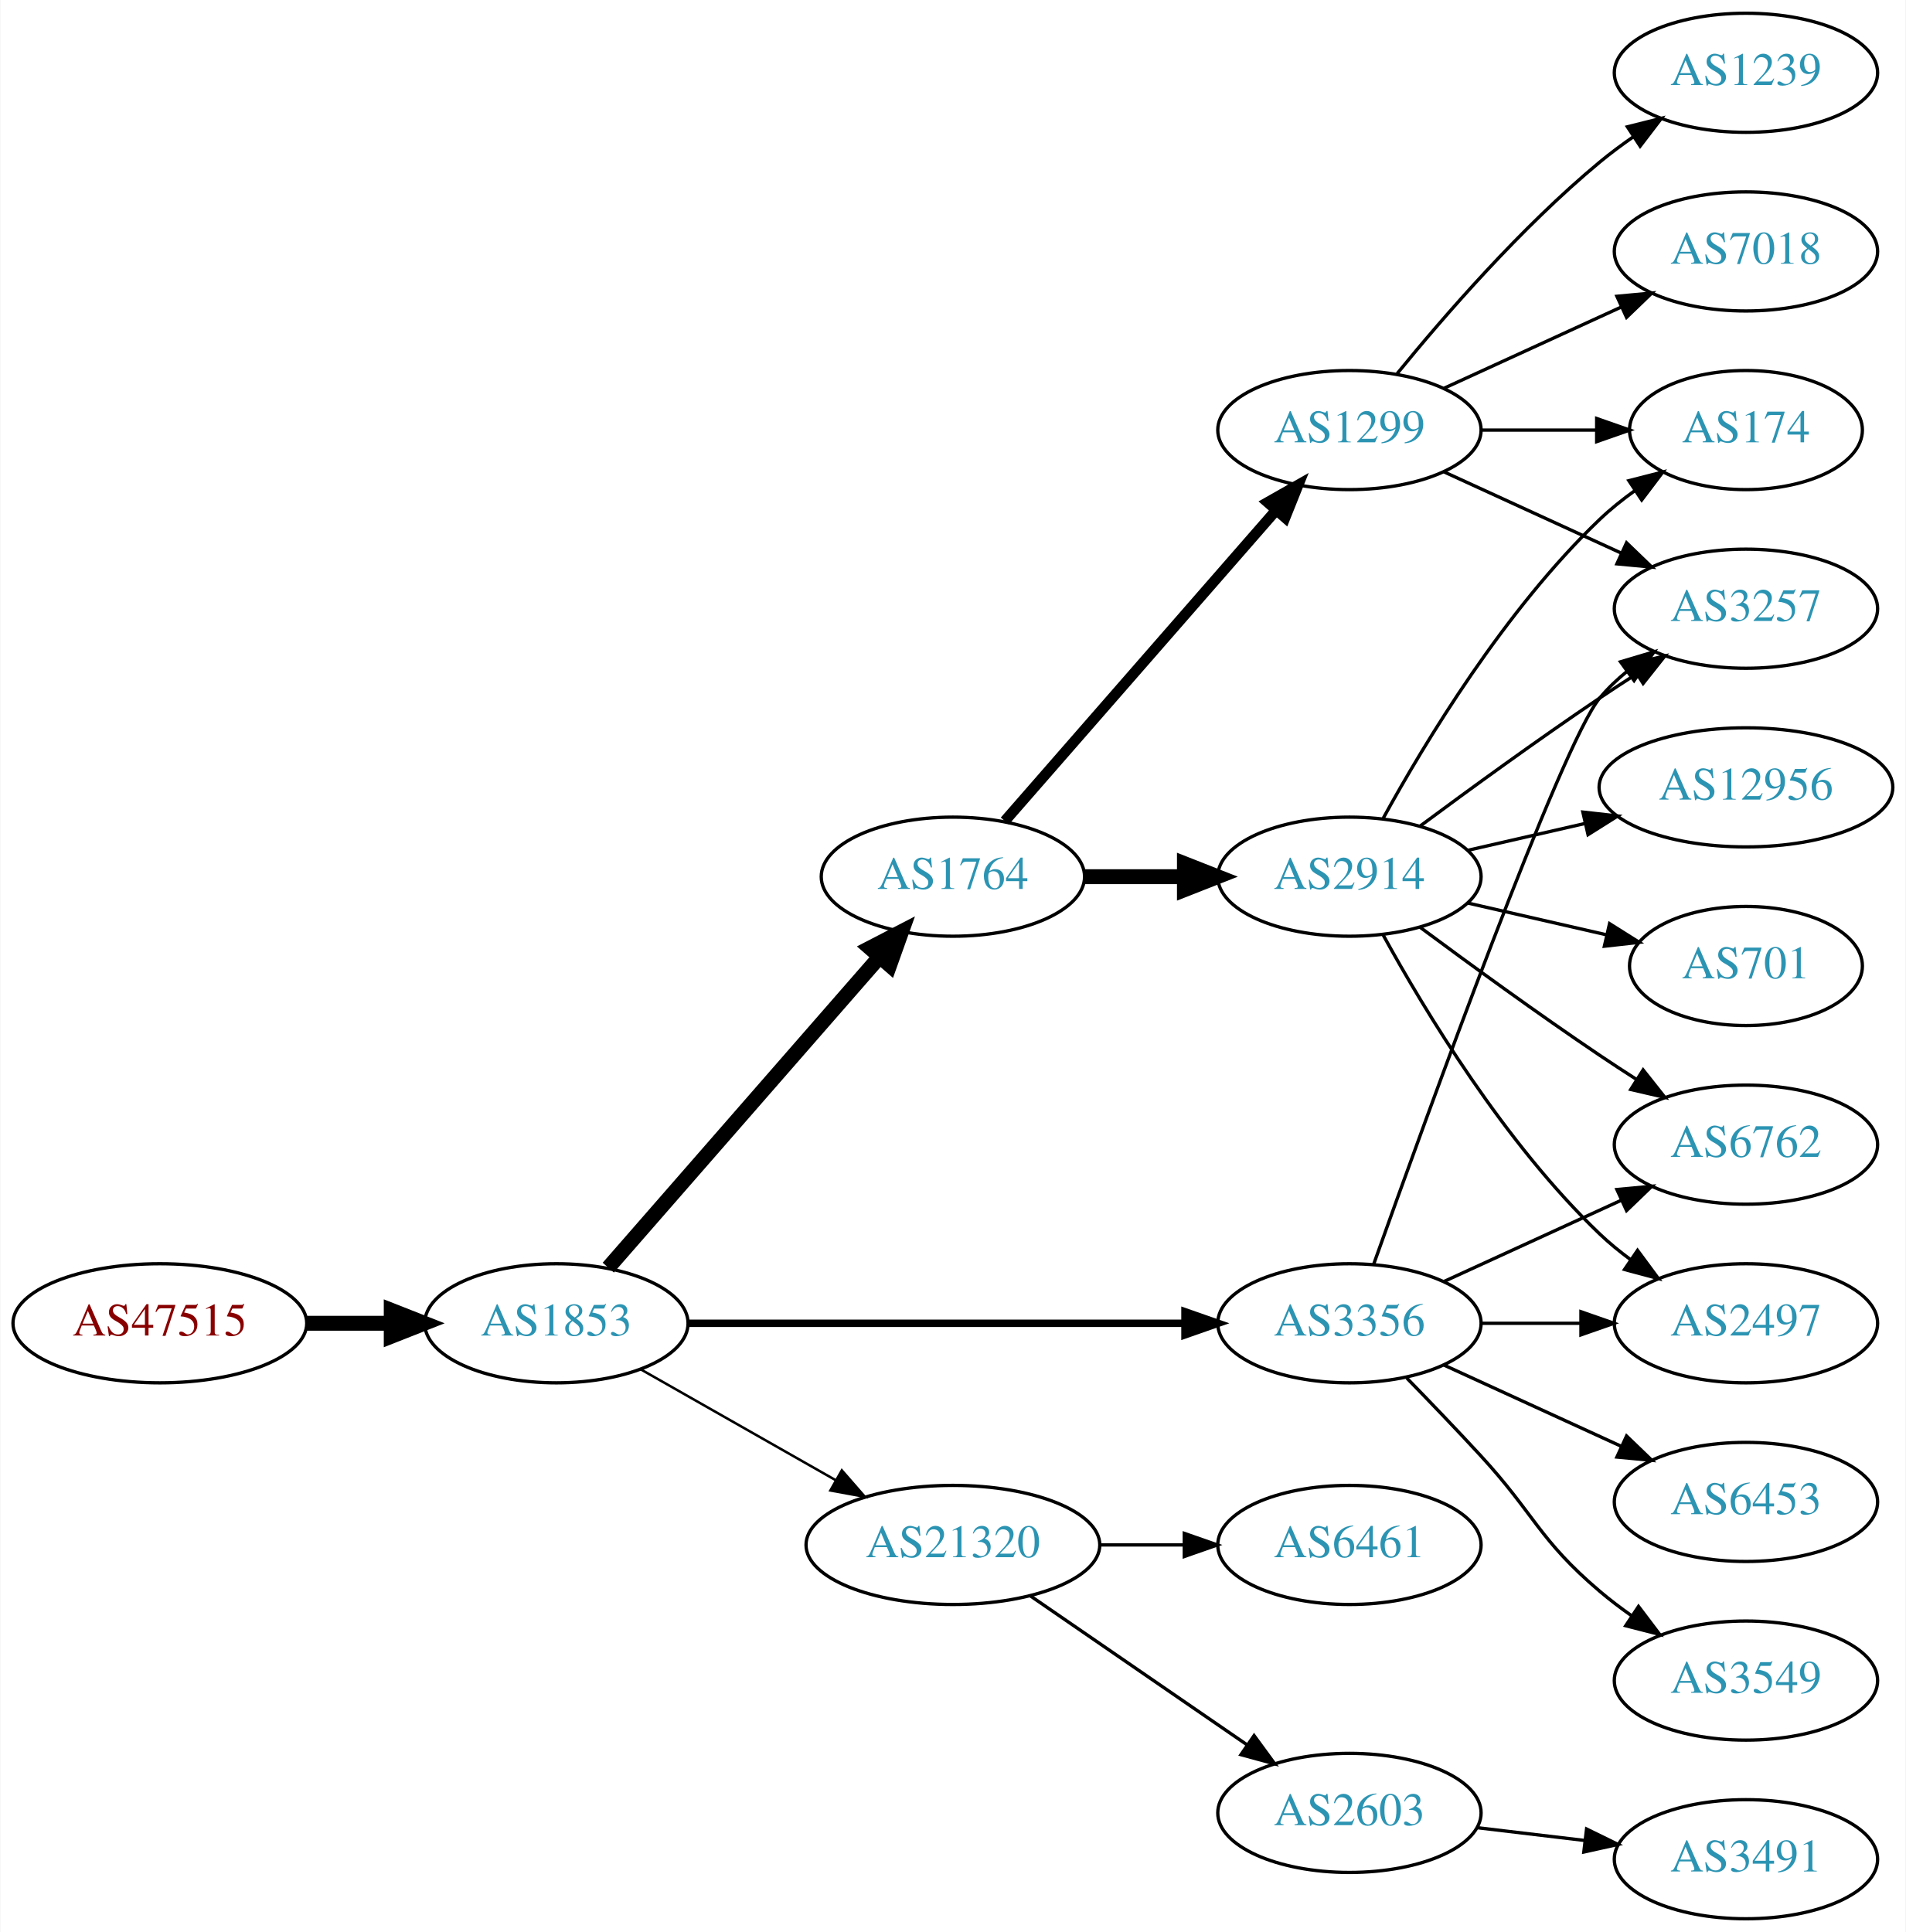
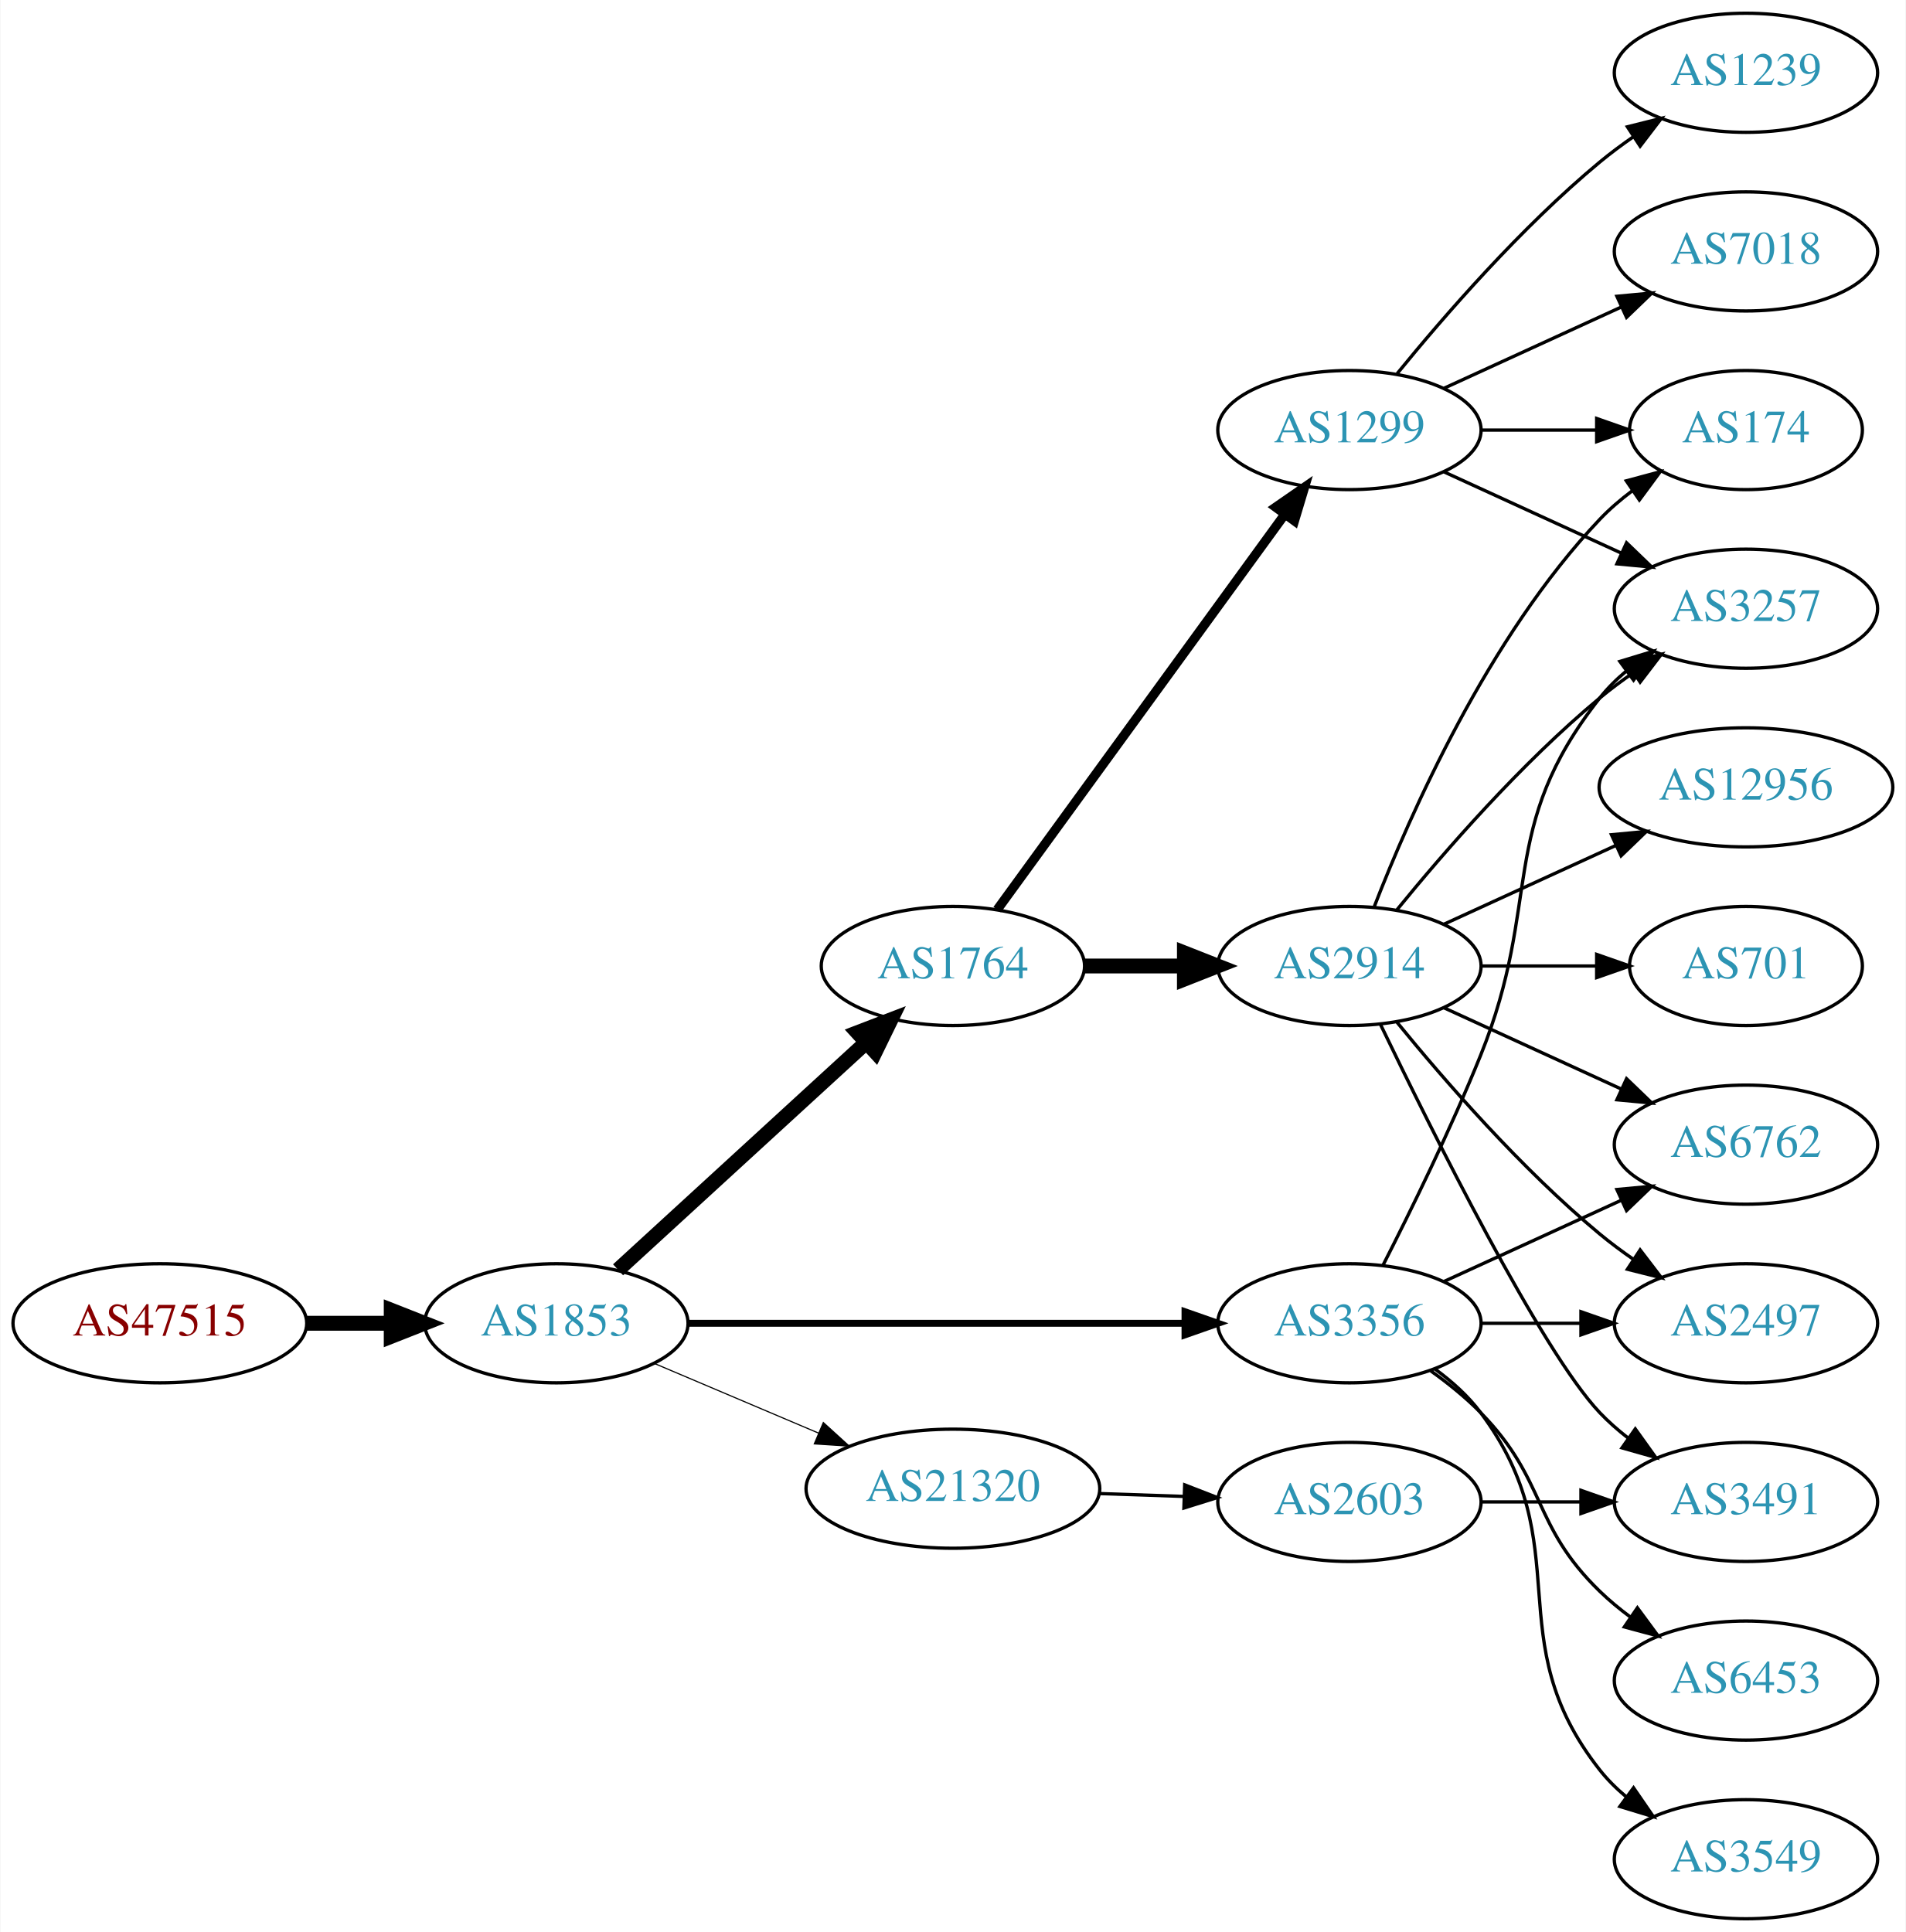
<svg xmlns="http://www.w3.org/2000/svg" xmlns:xlink="http://www.w3.org/1999/xlink" width="576pt" height="584pt" viewBox="0.00 0.00 575.76 584.00">
  <g id="graph0" class="graph" transform="scale(1 1) rotate(0) translate(4 580)">
    <polygon fill="white" stroke="none" points="-4,4 -4,-580 571.762,-580 571.762,4 -4,4" />
    <g id="node1" class="node">
      <g id="a_node1">
        <a xlink:href="/asn/47515" xlink:title="AS47515 ~ BMI-GOVIX [AT]">
          <ellipse fill="#ffffff" stroke="black" cx="44.196" cy="-180" rx="44.393" ry="18" />
          <text text-anchor="middle" x="44.196" y="-176.3" font-family="Times,serif" font-size="14.00" fill="#880000">AS47515</text>
        </a>
      </g>
    </g>
    <g id="node2" class="node">
      <g id="a_node2">
        <a xlink:href="/asn/1853" xlink:title="AS1853 ~ ACOnet Backbone [AT]">
          <ellipse fill="#ffffff" stroke="black" cx="164.039" cy="-180" rx="39.794" ry="18" />
          <text text-anchor="middle" x="164.039" y="-176.3" font-family="Times,serif" font-size="14.00" fill="#2c94b3">AS1853</text>
        </a>
      </g>
    </g>
    <g id="edge1" class="edge">
      <path fill="none" stroke="black" stroke-width="4.5" d="M88.407,-180C96.72,-180 105.482,-180 113.965,-180" />
      <polygon fill="black" stroke="black" stroke-width="4.5" points="114.123,-183.938 124.123,-180 114.123,-176.063 114.123,-183.938" />
    </g>
    <g id="node3" class="node">
      <g id="a_node3">
        <a xlink:href="/asn/1764" xlink:title="AS1764 ~ NEXTLAYER-AS [AT]">
-           <ellipse fill="#ffffff" stroke="black" cx="283.881" cy="-315" rx="39.794" ry="18" />
-           <text text-anchor="middle" x="283.881" y="-311.3" font-family="Times,serif" font-size="14.00" fill="#2c94b3">AS1764</text>
+           <ellipse fill="#ffffff" stroke="black" cx="283.881" cy="-288" rx="39.794" ry="18" />
+           <text text-anchor="middle" x="283.881" y="-284.3" font-family="Times,serif" font-size="14.00" fill="#2c94b3">AS1764</text>
        </a>
      </g>
    </g>
    <g id="edge2" class="edge">
-       <path fill="none" stroke="black" stroke-width="4.5" d="M179.725,-196.825C200.302,-220.397 237.839,-263.4 261.512,-290.52" />
-       <polygon fill="black" stroke="black" stroke-width="4.5" points="258.837,-293.443 268.38,-298.387 264.77,-288.264 258.837,-293.443" />
+       <path fill="none" stroke="black" stroke-width="4.5" d="M182.681,-196.169C202.554,-214.382 235.016,-244.133 257.585,-264.817" />
+       <polygon fill="black" stroke="black" stroke-width="4.5" points="255.086,-267.867 265.118,-271.721 260.406,-262.061 255.086,-267.867" />
    </g>
    <g id="node4" class="node">
      <g id="a_node4">
        <a xlink:href="/asn/3356" xlink:title="AS3356 ~ Level 3 Parent, LLC [US]">
          <ellipse fill="#ffffff" stroke="black" cx="403.724" cy="-180" rx="39.794" ry="18" />
          <text text-anchor="middle" x="403.724" y="-176.3" font-family="Times,serif" font-size="14.00" fill="#2c94b3">AS3356</text>
        </a>
      </g>
    </g>
    <g id="edge3" class="edge">
-       <path fill="none" stroke="black" stroke-width="2.25" d="M203.756,-180C244.674,-180 309.314,-180 353.749,-180" />
-       <polygon fill="black" stroke="black" stroke-width="2.25" points="354.023,-183.5 364.023,-180 354.023,-176.5 354.023,-183.5" />
+       <path fill="none" stroke="black" stroke-width="2.077" d="M203.756,-180C244.674,-180 309.314,-180 353.749,-180" />
+       <polygon fill="black" stroke="black" stroke-width="2.077" points="354.023,-183.5 364.023,-180 354.023,-176.5 354.023,-183.5" />
    </g>
    <g id="node5" class="node">
      <g id="a_node5">
        <a xlink:href="/asn/21320" xlink:title="AS21320 ~ GEANT Vereniging [EU]">
-           <ellipse fill="#ffffff" stroke="black" cx="283.881" cy="-113" rx="44.393" ry="18" />
-           <text text-anchor="middle" x="283.881" y="-109.3" font-family="Times,serif" font-size="14.00" fill="#2c94b3">AS21320</text>
+           <ellipse fill="#ffffff" stroke="black" cx="283.881" cy="-130" rx="44.393" ry="18" />
+           <text text-anchor="middle" x="283.881" y="-126.3" font-family="Times,serif" font-size="14.00" fill="#2c94b3">AS21320</text>
        </a>
      </g>
    </g>
    <g id="edge4" class="edge">
-       <path fill="none" stroke="black" stroke-width="0.75" d="M189.456,-166.118C206.489,-156.433 229.461,-143.372 248.364,-132.625" />
-       <polygon fill="black" stroke="black" stroke-width="0.75" points="250.309,-135.545 257.273,-127.56 246.849,-129.46 250.309,-135.545" />
+       <path fill="none" stroke="black" stroke-width="0.346" d="M193.565,-167.896C208.484,-161.566 226.982,-153.718 243.268,-146.808" />
+       <polygon fill="black" stroke="black" stroke-width="0.346" points="244.719,-149.994 252.558,-142.866 241.985,-143.55 244.719,-149.994" />
    </g>
    <g id="node6" class="node">
      <g id="a_node6">
        <a xlink:href="/asn/1299" xlink:title="AS1299 ~ Telia Carrier [EU]">
          <ellipse fill="#ffffff" stroke="black" cx="403.724" cy="-450" rx="39.794" ry="18" />
          <text text-anchor="middle" x="403.724" y="-446.3" font-family="Times,serif" font-size="14.00" fill="#2c94b3">AS1299</text>
        </a>
      </g>
    </g>
    <g id="edge5" class="edge">
-       <path fill="none" stroke="black" stroke-width="3.214" d="M299.568,-331.825C320.144,-355.397 357.682,-398.4 381.355,-425.52" />
-       <polygon fill="black" stroke="black" stroke-width="3.214" points="379.009,-428.155 388.222,-433.387 384.283,-423.552 379.009,-428.155" />
+       <path fill="none" stroke="black" stroke-width="2.812" d="M297.27,-305.031C317.991,-333.517 359.795,-390.985 384.083,-424.374" />
+       <polygon fill="black" stroke="black" stroke-width="2.812" points="381.434,-426.682 390.147,-432.71 387.094,-422.564 381.434,-426.682" />
    </g>
    <g id="node7" class="node">
      <g id="a_node7">
        <a xlink:href="/asn/2914" xlink:title="AS2914 ~ NTT America, Inc. [US]">
-           <ellipse fill="#ffffff" stroke="black" cx="403.724" cy="-315" rx="39.794" ry="18" />
-           <text text-anchor="middle" x="403.724" y="-311.3" font-family="Times,serif" font-size="14.00" fill="#2c94b3">AS2914</text>
+           <ellipse fill="#ffffff" stroke="black" cx="403.724" cy="-288" rx="39.794" ry="18" />
+           <text text-anchor="middle" x="403.724" y="-284.3" font-family="Times,serif" font-size="14.00" fill="#2c94b3">AS2914</text>
        </a>
      </g>
    </g>
    <g id="edge6" class="edge">
-       <path fill="none" stroke="black" stroke-width="4.5" d="M323.794,-315C333.347,-315 343.697,-315 353.659,-315" />
-       <polygon fill="black" stroke="black" stroke-width="4.5" points="353.852,-318.938 363.852,-315 353.852,-311.063 353.852,-318.938" />
-     </g>
-     <g id="node10" class="node">
-       <g id="a_node10">
+       <path fill="none" stroke="black" stroke-width="4.5" d="M323.794,-288C333.347,-288 343.697,-288 353.659,-288" />
+       <polygon fill="black" stroke="black" stroke-width="4.5" points="353.852,-291.938 363.852,-288 353.852,-284.063 353.852,-291.938" />
+     </g>
+     <g id="node9" class="node">
+       <g id="a_node9">
        <a xlink:href="/asn/3257" xlink:title="AS3257 ~ GTT [DE]">
          <ellipse fill="#ffffff" stroke="black" cx="523.566" cy="-396" rx="39.794" ry="18" />
          <text text-anchor="middle" x="523.566" y="-392.3" font-family="Times,serif" font-size="14.00" fill="#2c94b3">AS3257</text>
        </a>
      </g>
    </g>
    <g id="edge21" class="edge">
-       <path fill="none" stroke="black" d="M411.054,-197.86C426.895,-242.267 467.804,-355.103 479.37,-369 481.775,-371.889 484.571,-374.563 487.564,-377.013" />
-       <polygon fill="black" stroke="black" points="485.652,-379.95 495.807,-382.973 489.754,-374.277 485.652,-379.95" />
+       <path fill="none" stroke="black" d="M413.804,-197.417C422.073,-213.634 434.335,-238.603 443.37,-261 462.3,-307.922 448.072,-329.246 479.37,-369 481.695,-371.953 484.439,-374.67 487.398,-377.147" />
+       <polygon fill="black" stroke="black" points="485.457,-380.064 495.595,-383.145 489.591,-374.415 485.457,-380.064" />
    </g>
    <g id="node12" class="node">
      <g id="a_node12">
        <a xlink:href="/asn/2497" xlink:title="AS2497 ~ Internet Initiative Japan Inc. [JP]">
          <ellipse fill="#ffffff" stroke="black" cx="523.566" cy="-180" rx="39.794" ry="18" />
          <text text-anchor="middle" x="523.566" y="-176.3" font-family="Times,serif" font-size="14.00" fill="#2c94b3">AS2497</text>
        </a>
      </g>
    </g>
-     <g id="edge20" class="edge">
+     <g id="edge18" class="edge">
      <path fill="none" stroke="black" d="M443.636,-180C453.19,-180 463.539,-180 473.502,-180" />
      <polygon fill="black" stroke="black" points="473.695,-183.5 483.695,-180 473.694,-176.5 473.695,-183.5" />
    </g>
-     <g id="node13" class="node">
-       <g id="a_node13">
+     <g id="node15" class="node">
+       <g id="a_node15">
        <a xlink:href="/asn/6762" xlink:title="AS6762 ~ TELECOM ITALIA SPARKLE S.p.A. [IT]">
          <ellipse fill="#ffffff" stroke="black" cx="523.566" cy="-234" rx="39.794" ry="18" />
          <text text-anchor="middle" x="523.566" y="-230.3" font-family="Times,serif" font-size="14.00" fill="#2c94b3">AS6762</text>
        </a>
      </g>
    </g>
-     <g id="edge17" class="edge">
+     <g id="edge22" class="edge">
      <path fill="none" stroke="black" d="M432.353,-192.661C448.31,-199.973 468.58,-209.261 485.863,-217.181" />
      <polygon fill="black" stroke="black" points="484.562,-220.435 495.111,-221.419 487.478,-214.071 484.562,-220.435" />
    </g>
-     <g id="node16" class="node">
-       <g id="a_node16">
-         <a xlink:href="/asn/6453" xlink:title="AS6453 ~ TATA COMMUNICATIONS (AMERICA) INC [US]">
-           <ellipse fill="#ffffff" stroke="black" cx="523.566" cy="-126" rx="39.794" ry="18" />
-           <text text-anchor="middle" x="523.566" y="-122.3" font-family="Times,serif" font-size="14.00" fill="#2c94b3">AS6453</text>
-         </a>
-       </g>
-     </g>
-     <g id="edge18" class="edge">
-       <path fill="none" stroke="black" d="M432.353,-167.339C448.31,-160.027 468.58,-150.739 485.863,-142.819" />
-       <polygon fill="black" stroke="black" points="487.478,-145.929 495.111,-138.581 484.562,-139.565 487.478,-145.929" />
-     </g>
    <g id="node17" class="node">
      <g id="a_node17">
-         <a xlink:href="/asn/3549" xlink:title="AS3549 ~ Level 3 Parent, LLC [US]">
+         <a xlink:href="/asn/6453" xlink:title="AS6453 ~ TATA COMMUNICATIONS (AMERICA) INC [US]">
          <ellipse fill="#ffffff" stroke="black" cx="523.566" cy="-72" rx="39.794" ry="18" />
-           <text text-anchor="middle" x="523.566" y="-68.3" font-family="Times,serif" font-size="14.00" fill="#2c94b3">AS3549</text>
+           <text text-anchor="middle" x="523.566" y="-68.3" font-family="Times,serif" font-size="14.00" fill="#2c94b3">AS6453</text>
        </a>
      </g>
    </g>
    <g id="edge19" class="edge">
-       <path fill="none" stroke="black" d="M421.074,-163.432C428.027,-156.296 436.174,-147.812 443.37,-140 459.8,-122.164 460.893,-114.704 479.37,-99 482.392,-96.432 485.681,-93.935 489.05,-91.563" />
-       <polygon fill="black" stroke="black" points="491.095,-94.406 497.485,-85.955 487.22,-88.577 491.095,-94.406" />
+       <path fill="none" stroke="black" d="M428.318,-165.611C433.574,-161.852 438.906,-157.563 443.37,-153 463.543,-132.383 458.677,-119.094 479.37,-99 482.215,-96.237 485.389,-93.614 488.689,-91.166" />
+       <polygon fill="black" stroke="black" points="490.755,-93.993 497.037,-85.462 486.806,-88.214 490.755,-93.993" />
    </g>
    <g id="node18" class="node">
      <g id="a_node18">
-         <a xlink:href="/asn/6461" xlink:title="AS6461 ~ Zayo Bandwidth [US]">
-           <ellipse fill="#ffffff" stroke="black" cx="403.724" cy="-113" rx="39.794" ry="18" />
-           <text text-anchor="middle" x="403.724" y="-109.3" font-family="Times,serif" font-size="14.00" fill="#2c94b3">AS6461</text>
-         </a>
-       </g>
-     </g>
-     <g id="edge22" class="edge">
-       <path fill="none" stroke="black" d="M328.092,-113C336.405,-113 345.168,-113 353.65,-113" />
-       <polygon fill="black" stroke="black" points="353.809,-116.5 363.809,-113 353.809,-109.5 353.809,-116.5" />
+         <a xlink:href="/asn/3549" xlink:title="AS3549 ~ Level 3 Parent, LLC [US]">
+           <ellipse fill="#ffffff" stroke="black" cx="523.566" cy="-18" rx="39.794" ry="18" />
+           <text text-anchor="middle" x="523.566" y="-14.3" font-family="Times,serif" font-size="14.00" fill="#2c94b3">AS3549</text>
+         </a>
+       </g>
+     </g>
+     <g id="edge20" class="edge">
+       <path fill="none" stroke="black" d="M429.655,-166.118C434.731,-162.389 439.649,-157.984 443.37,-153 473.642,-112.458 448.072,-84.754 479.37,-45 481.695,-42.047 484.439,-39.33 487.398,-36.853" />
+       <polygon fill="black" stroke="black" points="489.591,-39.585 495.595,-30.855 485.457,-33.936 489.591,-39.585" />
    </g>
    <g id="node19" class="node">
      <g id="a_node19">
        <a xlink:href="/asn/2603" xlink:title="AS2603 ~ NORDUnet [NO]">
-           <ellipse fill="#ffffff" stroke="black" cx="403.724" cy="-32" rx="39.794" ry="18" />
-           <text text-anchor="middle" x="403.724" y="-28.3" font-family="Times,serif" font-size="14.00" fill="#2c94b3">AS2603</text>
+           <ellipse fill="#ffffff" stroke="black" cx="403.724" cy="-126" rx="39.794" ry="18" />
+           <text text-anchor="middle" x="403.724" y="-122.3" font-family="Times,serif" font-size="14.00" fill="#2c94b3">AS2603</text>
        </a>
      </g>
    </g>
    <g id="edge23" class="edge">
-       <path fill="none" stroke="black" d="M307.324,-97.574C325.905,-84.802 352.466,-66.545 372.846,-52.537" />
-       <polygon fill="black" stroke="black" points="374.902,-55.371 381.16,-46.822 370.936,-49.602 374.902,-55.371" />
+       <path fill="none" stroke="black" d="M328.092,-128.533C336.405,-128.251 345.168,-127.954 353.65,-127.666" />
+       <polygon fill="black" stroke="black" points="353.933,-131.158 363.809,-127.321 353.696,-124.162 353.933,-131.158" />
    </g>
    <g id="node8" class="node">
      <g id="a_node8">
        <a xlink:href="/asn/7018" xlink:title="AS7018 ~ AT&amp;T Services, Inc. [US]">
          <ellipse fill="#ffffff" stroke="black" cx="523.566" cy="-504" rx="39.794" ry="18" />
          <text text-anchor="middle" x="523.566" y="-500.3" font-family="Times,serif" font-size="14.00" fill="#2c94b3">AS7018</text>
        </a>
      </g>
    </g>
    <g id="edge7" class="edge">
      <path fill="none" stroke="black" d="M432.353,-462.661C448.31,-469.973 468.58,-479.261 485.863,-487.181" />
      <polygon fill="black" stroke="black" points="484.562,-490.435 495.111,-491.419 487.478,-484.071 484.562,-490.435" />
    </g>
-     <g id="node9" class="node">
-       <g id="a_node9">
+     <g id="edge8" class="edge">
+       <path fill="none" stroke="black" d="M432.353,-437.339C448.31,-430.027 468.58,-420.739 485.863,-412.819" />
+       <polygon fill="black" stroke="black" points="487.478,-415.929 495.111,-408.581 484.562,-409.565 487.478,-415.929" />
+     </g>
+     <g id="node10" class="node">
+       <g id="a_node10">
+         <a xlink:href="/asn/1239" xlink:title="AS1239 ~ Sprint [US]">
+           <ellipse fill="#ffffff" stroke="black" cx="523.566" cy="-558" rx="39.794" ry="18" />
+           <text text-anchor="middle" x="523.566" y="-554.3" font-family="Times,serif" font-size="14.00" fill="#2c94b3">AS1239</text>
+         </a>
+       </g>
+     </g>
+     <g id="edge9" class="edge">
+       <path fill="none" stroke="black" d="M418.143,-467.065C432.257,-484.375 455.672,-511.345 479.37,-531 482.587,-533.668 486.087,-536.27 489.658,-538.741" />
+       <polygon fill="black" stroke="black" points="487.735,-541.666 498.014,-544.236 491.581,-535.817 487.735,-541.666" />
+     </g>
+     <g id="node11" class="node">
+       <g id="a_node11">
        <a xlink:href="/asn/174" xlink:title="AS174 ~ Cogent Communications [US]">
          <ellipse fill="#ffffff" stroke="black" cx="523.566" cy="-450" rx="35.194" ry="18" />
          <text text-anchor="middle" x="523.566" y="-446.3" font-family="Times,serif" font-size="14.00" fill="#2c94b3">AS174</text>
        </a>
      </g>
    </g>
-     <g id="edge8" class="edge">
+     <g id="edge10" class="edge">
      <path fill="none" stroke="black" d="M443.636,-450C454.723,-450 466.883,-450 478.265,-450" />
      <polygon fill="black" stroke="black" points="478.447,-453.5 488.447,-450 478.447,-446.5 478.447,-453.5" />
    </g>
-     <g id="edge9" class="edge">
-       <path fill="none" stroke="black" d="M432.353,-437.339C448.31,-430.027 468.58,-420.739 485.863,-412.819" />
-       <polygon fill="black" stroke="black" points="487.478,-415.929 495.111,-408.581 484.562,-409.565 487.478,-415.929" />
-     </g>
-     <g id="node11" class="node">
-       <g id="a_node11">
-         <a xlink:href="/asn/1239" xlink:title="AS1239 ~ Sprint [US]">
-           <ellipse fill="#ffffff" stroke="black" cx="523.566" cy="-558" rx="39.794" ry="18" />
-           <text text-anchor="middle" x="523.566" y="-554.3" font-family="Times,serif" font-size="14.00" fill="#2c94b3">AS1239</text>
-         </a>
-       </g>
-     </g>
-     <g id="edge10" class="edge">
-       <path fill="none" stroke="black" d="M418.143,-467.065C432.257,-484.375 455.672,-511.345 479.37,-531 482.587,-533.668 486.087,-536.27 489.658,-538.741" />
-       <polygon fill="black" stroke="black" points="487.735,-541.666 498.014,-544.236 491.581,-535.817 487.735,-541.666" />
-     </g>
-     <g id="edge13" class="edge">
-       <path fill="none" stroke="black" d="M413.965,-332.713C426.51,-355.561 450.687,-395.611 479.37,-423 482.624,-426.107 486.291,-429.046 490.078,-431.76" />
-       <polygon fill="black" stroke="black" points="488.18,-434.701 498.446,-437.322 492.055,-428.872 488.18,-434.701" />
+     <g id="edge11" class="edge">
+       <path fill="none" stroke="black" d="M418.143,-305.065C432.257,-322.375 455.672,-349.345 479.37,-369 482.587,-371.668 486.087,-374.27 489.658,-376.741" />
+       <polygon fill="black" stroke="black" points="487.735,-379.666 498.014,-382.236 491.581,-373.817 487.735,-379.666" />
    </g>
    <g id="edge15" class="edge">
-       <path fill="none" stroke="black" d="M425.054,-330.277C439.916,-341.304 460.661,-356.407 479.37,-369 482.919,-371.389 486.67,-373.839 490.418,-376.242" />
-       <polygon fill="black" stroke="black" points="488.744,-379.325 499.067,-381.712 492.486,-373.409 488.744,-379.325" />
-     </g>
-     <g id="edge11" class="edge">
-       <path fill="none" stroke="black" d="M413.965,-297.287C426.51,-274.439 450.687,-234.389 479.37,-207 482.238,-204.261 485.427,-201.653 488.736,-199.215" />
-       <polygon fill="black" stroke="black" points="490.8,-202.044 497.096,-193.523 486.86,-196.258 490.8,-202.044" />
+       <path fill="none" stroke="black" d="M411.247,-305.994C421.997,-333.728 445.655,-387.429 479.37,-423 482.313,-426.105 485.687,-429.001 489.222,-431.655" />
+       <polygon fill="black" stroke="black" points="487.408,-434.654 497.641,-437.397 491.351,-428.871 487.408,-434.654" />
    </g>
    <g id="edge12" class="edge">
-       <path fill="none" stroke="black" d="M425.054,-299.723C439.916,-288.696 460.661,-273.593 479.37,-261 482.919,-258.611 486.67,-256.161 490.418,-253.758" />
-       <polygon fill="black" stroke="black" points="492.486,-256.591 499.067,-248.288 488.744,-250.675 492.486,-256.591" />
-     </g>
-     <g id="node14" class="node">
-       <g id="a_node14">
+       <path fill="none" stroke="black" d="M418.143,-270.935C432.257,-253.625 455.672,-226.655 479.37,-207 482.587,-204.332 486.087,-201.73 489.658,-199.259" />
+       <polygon fill="black" stroke="black" points="491.581,-202.183 498.014,-193.764 487.735,-196.334 491.581,-202.183" />
+     </g>
+     <g id="node13" class="node">
+       <g id="a_node13">
        <a xlink:href="/asn/12956" xlink:title="AS12956 ~ TELXIUS [ES]">
          <ellipse fill="#ffffff" stroke="black" cx="523.566" cy="-342" rx="44.393" ry="18" />
          <text text-anchor="middle" x="523.566" y="-338.3" font-family="Times,serif" font-size="14.00" fill="#2c94b3">AS12956</text>
        </a>
      </g>
    </g>
+     <g id="edge13" class="edge">
+       <path fill="none" stroke="black" d="M432.353,-300.661C447.85,-307.762 467.417,-316.728 484.364,-324.494" />
+       <polygon fill="black" stroke="black" points="482.917,-327.681 493.466,-328.665 485.833,-321.317 482.917,-327.681" />
+     </g>
+     <g id="node14" class="node">
+       <g id="a_node14">
+         <a xlink:href="/asn/3491" xlink:title="AS3491 ~ PCCW Global, Inc. [US]">
+           <ellipse fill="#ffffff" stroke="black" cx="523.566" cy="-126" rx="39.794" ry="18" />
+           <text text-anchor="middle" x="523.566" y="-122.3" font-family="Times,serif" font-size="14.00" fill="#2c94b3">AS3491</text>
+         </a>
+       </g>
+     </g>
    <g id="edge14" class="edge">
-       <path fill="none" stroke="black" d="M439.443,-322.955C450.582,-325.507 463.117,-328.379 475.01,-331.104" />
-       <polygon fill="black" stroke="black" points="474.275,-334.526 484.804,-333.348 475.838,-327.703 474.275,-334.526" />
-     </g>
-     <g id="node15" class="node">
-       <g id="a_node15">
+       <path fill="none" stroke="black" d="M413.071,-270.405C428.538,-238.268 461.683,-171.66 479.37,-153 481.956,-150.272 484.874,-147.706 487.942,-145.323" />
+       <polygon fill="black" stroke="black" points="490.12,-148.07 496.29,-139.457 486.096,-142.342 490.12,-148.07" />
+     </g>
+     <g id="edge16" class="edge">
+       <path fill="none" stroke="black" d="M432.353,-275.339C448.31,-268.027 468.58,-258.739 485.863,-250.819" />
+       <polygon fill="black" stroke="black" points="487.478,-253.929 495.111,-246.581 484.562,-247.565 487.478,-253.929" />
+     </g>
+     <g id="node16" class="node">
+       <g id="a_node16">
        <a xlink:href="/asn/701" xlink:title="AS701 ~ UUNET [US]">
          <ellipse fill="#ffffff" stroke="black" cx="523.566" cy="-288" rx="35.194" ry="18" />
          <text text-anchor="middle" x="523.566" y="-284.3" font-family="Times,serif" font-size="14.00" fill="#2c94b3">AS701</text>
        </a>
      </g>
    </g>
-     <g id="edge16" class="edge">
-       <path fill="none" stroke="black" d="M439.443,-307.045C452.536,-304.045 467.558,-300.604 481.199,-297.478" />
-       <polygon fill="black" stroke="black" points="482.34,-300.807 491.306,-295.162 480.777,-293.984 482.34,-300.807" />
-     </g>
-     <g id="node20" class="node">
-       <g id="a_node20">
-         <a xlink:href="/asn/3491" xlink:title="AS3491 ~ PCCW Global, Inc. [US]">
-           <ellipse fill="#ffffff" stroke="black" cx="523.566" cy="-18" rx="39.794" ry="18" />
-           <text text-anchor="middle" x="523.566" y="-14.3" font-family="Times,serif" font-size="14.00" fill="#2c94b3">AS3491</text>
-         </a>
-       </g>
+     <g id="edge17" class="edge">
+       <path fill="none" stroke="black" d="M443.636,-288C454.723,-288 466.883,-288 478.265,-288" />
+       <polygon fill="black" stroke="black" points="478.447,-291.5 488.447,-288 478.447,-284.5 478.447,-291.5" />
    </g>
    <g id="edge24" class="edge">
-       <path fill="none" stroke="black" d="M442.334,-27.532C452.645,-26.307 463.962,-24.962 474.763,-23.679" />
-       <polygon fill="black" stroke="black" points="475.392,-27.129 484.909,-22.474 474.566,-20.178 475.392,-27.129" />
+       <path fill="none" stroke="black" d="M443.636,-126C453.19,-126 463.539,-126 473.502,-126" />
+       <polygon fill="black" stroke="black" points="473.695,-129.5 483.695,-126 473.694,-122.5 473.695,-129.5" />
    </g>
  </g>
</svg>
